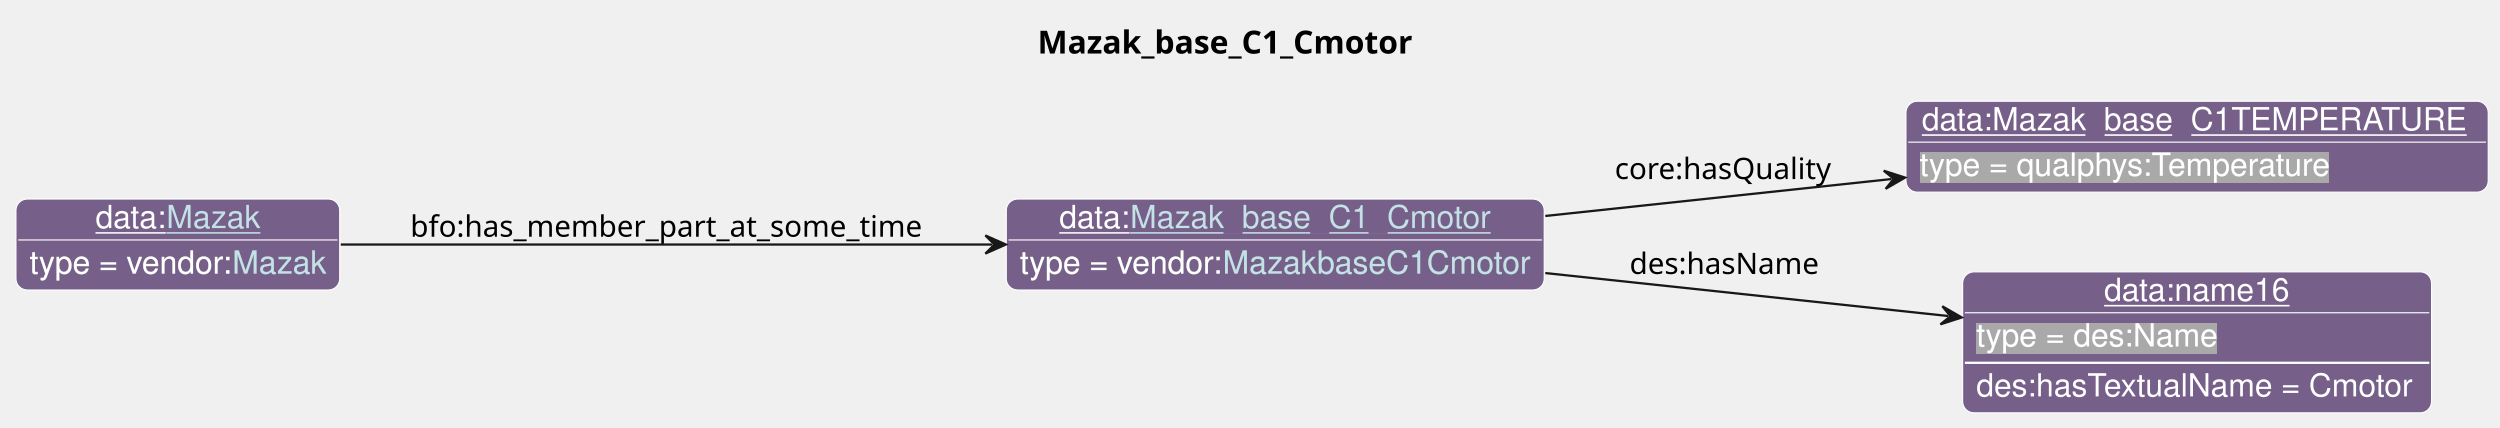
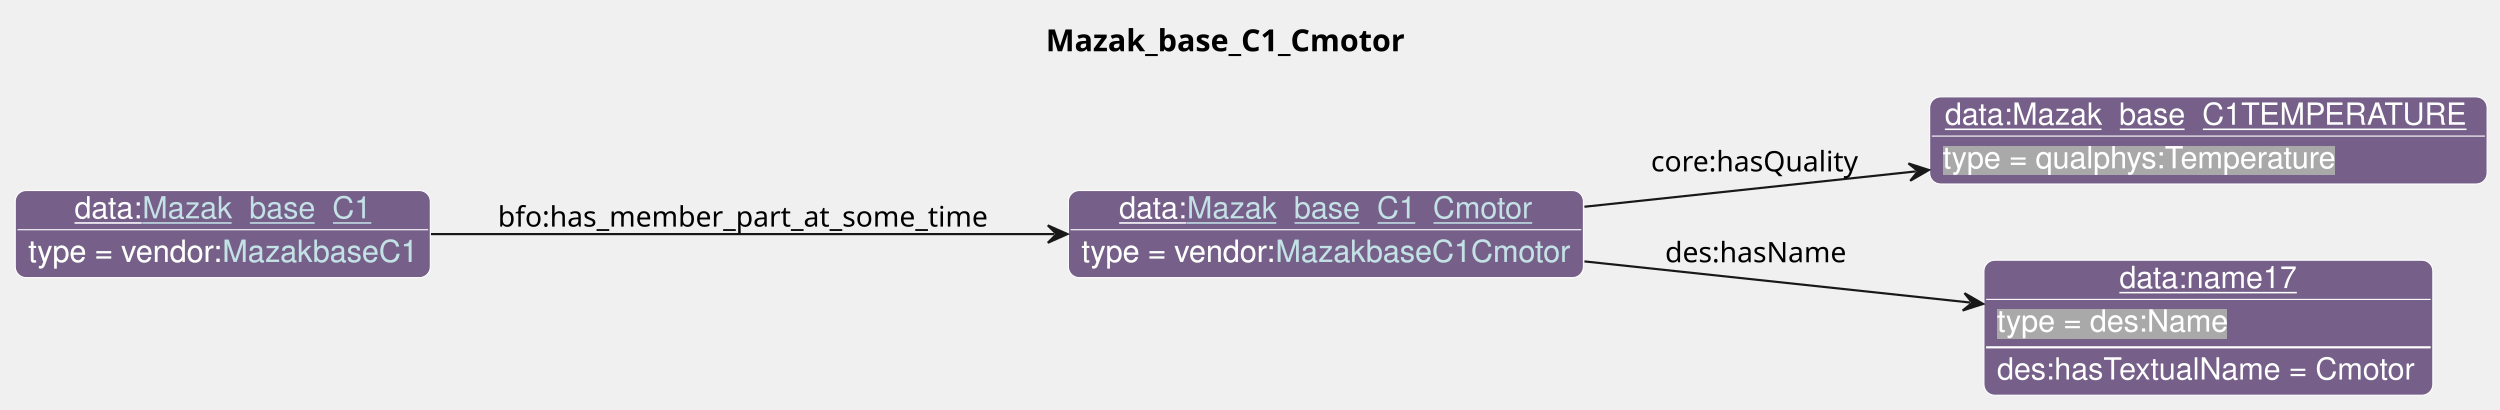
- <svg xmlns="http://www.w3.org/2000/svg" xmlns:xlink="http://www.w3.org/1999/xlink" contentStyleType="text/css" data-diagram-type="CLASS" height="188px" preserveAspectRatio="none" style="width:1099px;height:188px;background:#FFFFFF;" version="1.1" viewBox="0 0 1099 188" width="1099px" zoomAndPan="magnify">
+ <svg xmlns="http://www.w3.org/2000/svg" xmlns:xlink="http://www.w3.org/1999/xlink" contentStyleType="text/css" data-diagram-type="CLASS" height="188px" preserveAspectRatio="none" style="width:1148px;height:188px;background:#FFFFFF;" version="1.1" viewBox="0 0 1148 188" width="1148px" zoomAndPan="magnify">
  <defs>
-     <filter height="1" id="bt3f0053xbhlp0" width="1" x="0" y="0">
+     <filter height="1" id="b1jux1gl6grkyk0" width="1" x="0" y="0">
      <feFlood flood-color="#76608A" result="flood" />
      <feComposite in="SourceGraphic" in2="flood" operator="over" />
    </filter>
-     <filter height="1" id="bt3f0053xbhlp1" width="1" x="0" y="0">
+     <filter height="1" id="b1jux1gl6grkyk1" width="1" x="0" y="0">
      <feFlood flood-color="#A9A9A9" result="flood" />
      <feComposite in="SourceGraphic" in2="flood" operator="over" />
    </filter>
  </defs>
  <g>
    <g class="title" data-source-line="13">
-       <text fill="#000000" font-family="sans-serif" font-size="14" font-weight="bold" lengthAdjust="spacing" textLength="173.606" x="456.115" y="23.535">Mazak_base_C1_Cmotor</text>
+       <text fill="#000000" font-family="sans-serif" font-size="14" font-weight="bold" lengthAdjust="spacing" textLength="173.606" x="480.24" y="23.535">Mazak_base_C1_Cmotor</text>
    </g>
    <g class="entity" data-entity="o0" data-source-line="131" data-uid="ent0002" id="entity_o0">
-       <rect fill="#76608A" height="40" rx="5" ry="5" style="stroke:#FFFFFF;stroke-width:0.5;" width="236.499" x="442.35" y="87.488" />
-       <text fill="#FFFFFF" font-family="Helvetica" font-size="14" lengthAdjust="spacing" text-decoration="underline" textLength="31.138" x="465.659" y="100.269">data:</text>
+       <rect fill="#76608A" height="40" rx="5" ry="5" style="stroke:#FFFFFF;stroke-width:0.5;" width="236.499" x="490.6" y="87.488" />
+       <text fill="#FFFFFF" font-family="Helvetica" font-size="14" lengthAdjust="spacing" text-decoration="underline" textLength="31.138" x="513.909" y="100.269">data:</text>
      <a href="./Mazak_base_C1_Cmotor.html" target="_top" title="./Mazak_base_C1_Cmotor.html" xlink:actuate="onRequest" xlink:href="./Mazak_base_C1_Cmotor.html" xlink:show="new" xlink:title="./Mazak_base_C1_Cmotor.html" xlink:type="simple">
-         <text fill="#C4E1E6" font-family="Helvetica" font-size="14" lengthAdjust="spacing" text-decoration="underline" textLength="158.744" x="496.796" y="100.269">Mazak_base_C1_Cmotor</text>
+         <text fill="#C4E1E6" font-family="Helvetica" font-size="14" lengthAdjust="spacing" text-decoration="underline" textLength="158.744" x="545.046" y="100.269">Mazak_base_C1_Cmotor</text>
      </a>
-       <line style="stroke:#FFFFFF;stroke-width:0.5;" x1="443.35" x2="677.849" y1="105.488" y2="105.488" />
-       <text fill="#FFFFFF" filter="url(#bt3f0053xbhlp0)" font-family="Helvetica" font-size="14" lengthAdjust="spacing" textLength="89.113" x="448.35" y="120.269">type = vendor:</text>
+       <line style="stroke:#FFFFFF;stroke-width:0.5;" x1="491.6" x2="726.099" y1="105.488" y2="105.488" />
+       <text fill="#FFFFFF" filter="url(#b1jux1gl6grkyk0)" font-family="Helvetica" font-size="14" lengthAdjust="spacing" textLength="89.113" x="496.6" y="120.269">type = vendor:</text>
      <a href="../Mazak.html#MazakbaseC1Cmotor" target="_top" title="../Mazak.html#MazakbaseC1Cmotor" xlink:actuate="onRequest" xlink:href="../Mazak.html#MazakbaseC1Cmotor" xlink:show="new" xlink:title="../Mazak.html#MazakbaseC1Cmotor" xlink:type="simple">
-         <text fill="#C4E1E6" filter="url(#bt3f0053xbhlp0)" font-family="Helvetica" font-size="14" lengthAdjust="spacing" textLength="135.386" x="537.463" y="120.269">MazakbaseC1Cmotor</text>
-         <line style="stroke:#76608A;stroke-width:0.5;" x1="537.463" x2="672.849" y1="121.269" y2="121.269" />
+         <text fill="#C4E1E6" filter="url(#b1jux1gl6grkyk0)" font-family="Helvetica" font-size="14" lengthAdjust="spacing" textLength="135.386" x="585.713" y="120.269">MazakbaseC1Cmotor</text>
+         <line style="stroke:#76608A;stroke-width:0.5;" x1="585.713" x2="721.099" y1="121.269" y2="121.269" />
      </a>
    </g>
    <g class="entity" data-entity="o1" data-source-line="131" data-uid="ent0003" id="entity_o1">
-       <rect fill="#76608A" height="40" rx="5" ry="5" style="stroke:#FFFFFF;stroke-width:0.5;" width="255.985" x="837.85" y="44.488" />
-       <text fill="#FFFFFF" font-family="Helvetica" font-size="14" lengthAdjust="spacing" text-decoration="underline" textLength="241.985" x="844.85" y="57.269">data:Mazak_base_C1TEMPERATURE</text>
-       <line style="stroke:#FFFFFF;stroke-width:0.5;" x1="838.85" x2="1092.835" y1="62.488" y2="62.488" />
-       <text fill="#FFFFFF" filter="url(#bt3f0053xbhlp1)" font-family="Helvetica" font-size="14" lengthAdjust="spacing" textLength="182.492" x="843.85" y="77.269">type = qualphys:Temperature</text>
+       <rect fill="#76608A" height="40" rx="5" ry="5" style="stroke:#FFFFFF;stroke-width:0.5;" width="255.985" x="886.1" y="44.488" />
+       <text fill="#FFFFFF" font-family="Helvetica" font-size="14" lengthAdjust="spacing" text-decoration="underline" textLength="241.985" x="893.1" y="57.269">data:Mazak_base_C1TEMPERATURE</text>
+       <line style="stroke:#FFFFFF;stroke-width:0.5;" x1="887.1" x2="1141.085" y1="62.488" y2="62.488" />
+       <text fill="#FFFFFF" filter="url(#b1jux1gl6grkyk1)" font-family="Helvetica" font-size="14" lengthAdjust="spacing" textLength="182.492" x="892.1" y="77.269">type = qualphys:Temperature</text>
    </g>
    <g class="entity" data-entity="o2" data-source-line="131" data-uid="ent0004" id="entity_o2">
-       <rect fill="#76608A" height="62" rx="5" ry="5" style="stroke:#FFFFFF;stroke-width:0.5;" width="206.141" x="862.77" y="119.488" />
-       <text fill="#FFFFFF" font-family="Helvetica" font-size="14" lengthAdjust="spacing" text-decoration="underline" textLength="81.731" x="924.975" y="132.269">data:name16</text>
-       <line style="stroke:#FFFFFF;stroke-width:0.5;" x1="863.77" x2="1067.911" y1="137.488" y2="137.488" />
-       <text fill="#FFFFFF" filter="url(#bt3f0053xbhlp1)" font-family="Helvetica" font-size="14" lengthAdjust="spacing" textLength="106.224" x="868.77" y="152.269">type = des:Name</text>
-       <line style="stroke:#FFFFFF;stroke-width:1;" x1="863.77" x2="1067.911" y1="159.488" y2="159.488" />
-       <text fill="#FFFFFF" font-family="Helvetica" font-size="14" lengthAdjust="spacing" textLength="194.141" x="868.77" y="174.269">des:hasTextualName = Cmotor</text>
+       <rect fill="#76608A" height="62" rx="5" ry="5" style="stroke:#FFFFFF;stroke-width:0.5;" width="206.141" x="911.02" y="119.488" />
+       <text fill="#FFFFFF" font-family="Helvetica" font-size="14" lengthAdjust="spacing" text-decoration="underline" textLength="81.731" x="973.225" y="132.269">data:name17</text>
+       <line style="stroke:#FFFFFF;stroke-width:0.5;" x1="912.02" x2="1116.161" y1="137.488" y2="137.488" />
+       <text fill="#FFFFFF" filter="url(#b1jux1gl6grkyk1)" font-family="Helvetica" font-size="14" lengthAdjust="spacing" textLength="106.224" x="917.02" y="152.269">type = des:Name</text>
+       <line style="stroke:#FFFFFF;stroke-width:1;" x1="912.02" x2="1116.161" y1="159.488" y2="159.488" />
+       <text fill="#FFFFFF" font-family="Helvetica" font-size="14" lengthAdjust="spacing" textLength="194.141" x="917.02" y="174.269">des:hasTextualName = Cmotor</text>
    </g>
    <g class="entity" data-entity="o3" data-source-line="131" data-uid="ent0005" id="entity_o3">
-       <rect fill="#76608A" height="40" rx="5" ry="5" style="stroke:#FFFFFF;stroke-width:0.5;" width="142.348" x="7" y="87.488" />
-       <text fill="#FFFFFF" font-family="Helvetica" font-size="14" lengthAdjust="spacing" text-decoration="underline" textLength="31.138" x="41.988" y="100.269">data:</text>
-       <a href="./Mazak.html" target="_top" title="./Mazak.html" xlink:actuate="onRequest" xlink:href="./Mazak.html" xlink:show="new" xlink:title="./Mazak.html" xlink:type="simple">
-         <text fill="#C4E1E6" font-family="Helvetica" font-size="14" lengthAdjust="spacing" text-decoration="underline" textLength="41.234" x="73.126" y="100.269">Mazak</text>
+       <rect fill="#76608A" height="40" rx="5" ry="5" style="stroke:#FFFFFF;stroke-width:0.5;" width="190.602" x="7" y="87.488" />
+       <text fill="#FFFFFF" font-family="Helvetica" font-size="14" lengthAdjust="spacing" text-decoration="underline" textLength="31.138" x="34.202" y="100.269">data:</text>
+       <a href="./Mazak_base_C1.html" target="_top" title="./Mazak_base_C1.html" xlink:actuate="onRequest" xlink:href="./Mazak_base_C1.html" xlink:show="new" xlink:title="./Mazak_base_C1.html" xlink:type="simple">
+         <text fill="#C4E1E6" font-family="Helvetica" font-size="14" lengthAdjust="spacing" text-decoration="underline" textLength="105.061" x="65.339" y="100.269">Mazak_base_C1</text>
      </a>
-       <line style="stroke:#FFFFFF;stroke-width:0.5;" x1="8" x2="148.348" y1="105.488" y2="105.488" />
-       <text fill="#FFFFFF" filter="url(#bt3f0053xbhlp0)" font-family="Helvetica" font-size="14" lengthAdjust="spacing" textLength="89.113" x="13" y="120.269">type = vendor:</text>
-       <a href="../Mazak.html#Mazak" target="_top" title="../Mazak.html#Mazak" xlink:actuate="onRequest" xlink:href="../Mazak.html#Mazak" xlink:show="new" xlink:title="../Mazak.html#Mazak" xlink:type="simple">
-         <text fill="#C4E1E6" filter="url(#bt3f0053xbhlp0)" font-family="Helvetica" font-size="14" lengthAdjust="spacing" textLength="41.234" x="102.113" y="120.269">Mazak</text>
-         <line style="stroke:#76608A;stroke-width:0.5;" x1="102.113" x2="143.348" y1="121.269" y2="121.269" />
+       <line style="stroke:#FFFFFF;stroke-width:0.5;" x1="8" x2="196.602" y1="105.488" y2="105.488" />
+       <text fill="#FFFFFF" filter="url(#b1jux1gl6grkyk0)" font-family="Helvetica" font-size="14" lengthAdjust="spacing" textLength="89.113" x="13" y="120.269">type = vendor:</text>
+       <a href="../Mazak.html#MazakbaseC1" target="_top" title="../Mazak.html#MazakbaseC1" xlink:actuate="onRequest" xlink:href="../Mazak.html#MazakbaseC1" xlink:show="new" xlink:title="../Mazak.html#MazakbaseC1" xlink:type="simple">
+         <text fill="#C4E1E6" filter="url(#b1jux1gl6grkyk0)" font-family="Helvetica" font-size="14" lengthAdjust="spacing" textLength="89.489" x="102.113" y="120.269">MazakbaseC1</text>
+         <line style="stroke:#76608A;stroke-width:0.5;" x1="102.113" x2="191.602" y1="121.269" y2="121.269" />
      </a>
    </g>
    <g class="link" data-entity-1="o0" data-entity-2="o1" data-source-line="195" data-uid="lnk6" id="link_o0_o1">
-       <path codeLine="195" d="M679.32,94.938 C728.95,89.638 780.864,84.105 831.494,78.705" fill="none" id="o0-to-o1" style="stroke:#181818;stroke-width:1;" />
-       <polygon fill="#181818" points="837.46,78.068,828.087,75.045,832.488,78.599,828.935,83,837.46,78.068" style="stroke:#181818;stroke-width:1;" />
-       <text fill="#000000" font-family="sans-serif" font-size="13" lengthAdjust="spacing" textLength="97.71" x="709.85" y="78.707">core:hasQuality</text>
+       <path codeLine="195" d="M727.57,94.938 C777.2,89.638 829.124,84.105 879.754,78.705" fill="none" id="o0-to-o1" style="stroke:#181818;stroke-width:1;" />
+       <polygon fill="#181818" points="885.72,78.068,876.346,75.045,880.748,78.599,877.195,83,885.72,78.068" style="stroke:#181818;stroke-width:1;" />
+       <text fill="#000000" font-family="sans-serif" font-size="13" lengthAdjust="spacing" textLength="97.71" x="758.1" y="78.707">core:hasQuality</text>
    </g>
    <g class="link" data-entity-1="o0" data-entity-2="o2" data-source-line="195" data-uid="lnk7" id="link_o0_o2">
-       <path codeLine="195" d="M679.32,120.038 C737.32,126.228 800.624,132.983 856.414,138.923" fill="none" id="o0-to-o2" style="stroke:#181818;stroke-width:1;" />
-       <polygon fill="#181818" points="862.38,139.558,853.854,134.628,857.408,139.029,853.007,142.583,862.38,139.558" style="stroke:#181818;stroke-width:1;" />
-       <text fill="#000000" font-family="sans-serif" font-size="13" lengthAdjust="spacing" textLength="84.202" x="716.35" y="120.437">des:hasName</text>
+       <path codeLine="195" d="M727.57,120.038 C785.57,126.228 848.884,132.983 904.664,138.923" fill="none" id="o0-to-o2" style="stroke:#181818;stroke-width:1;" />
+       <polygon fill="#181818" points="910.63,139.558,902.104,134.628,905.658,139.029,901.257,142.583,910.63,139.558" style="stroke:#181818;stroke-width:1;" />
+       <text fill="#000000" font-family="sans-serif" font-size="13" lengthAdjust="spacing" textLength="84.202" x="764.6" y="120.437">des:hasName</text>
    </g>
    <g class="link" data-entity-1="o3" data-entity-2="o0" data-source-line="195" data-uid="lnk8" id="link_o3_o0">
-       <path codeLine="195" d="M149.8,107.488 C226.62,107.488 344.64,107.488 436.16,107.488" fill="none" id="o3-to-o0" style="stroke:#181818;stroke-width:1;" />
-       <polygon fill="#181818" points="442.16,107.488,433.16,103.488,437.16,107.488,433.16,111.488,442.16,107.488" style="stroke:#181818;stroke-width:1;" />
-       <text fill="#000000" font-family="sans-serif" font-size="13" lengthAdjust="spacing" textLength="231.27" x="180.35" y="104.057">bfo:has_member_part_at_some_time</text>
+       <path codeLine="195" d="M197.91,107.488 C280.66,107.488 395.18,107.488 484.15,107.488" fill="none" id="o3-to-o0" style="stroke:#181818;stroke-width:1;" />
+       <polygon fill="#181818" points="490.15,107.488,481.15,103.488,485.15,107.488,481.15,111.488,490.15,107.488" style="stroke:#181818;stroke-width:1;" />
+       <text fill="#000000" font-family="sans-serif" font-size="13" lengthAdjust="spacing" textLength="231.27" x="228.6" y="104.057">bfo:has_member_part_at_some_time</text>
    </g>
  </g>
</svg>
